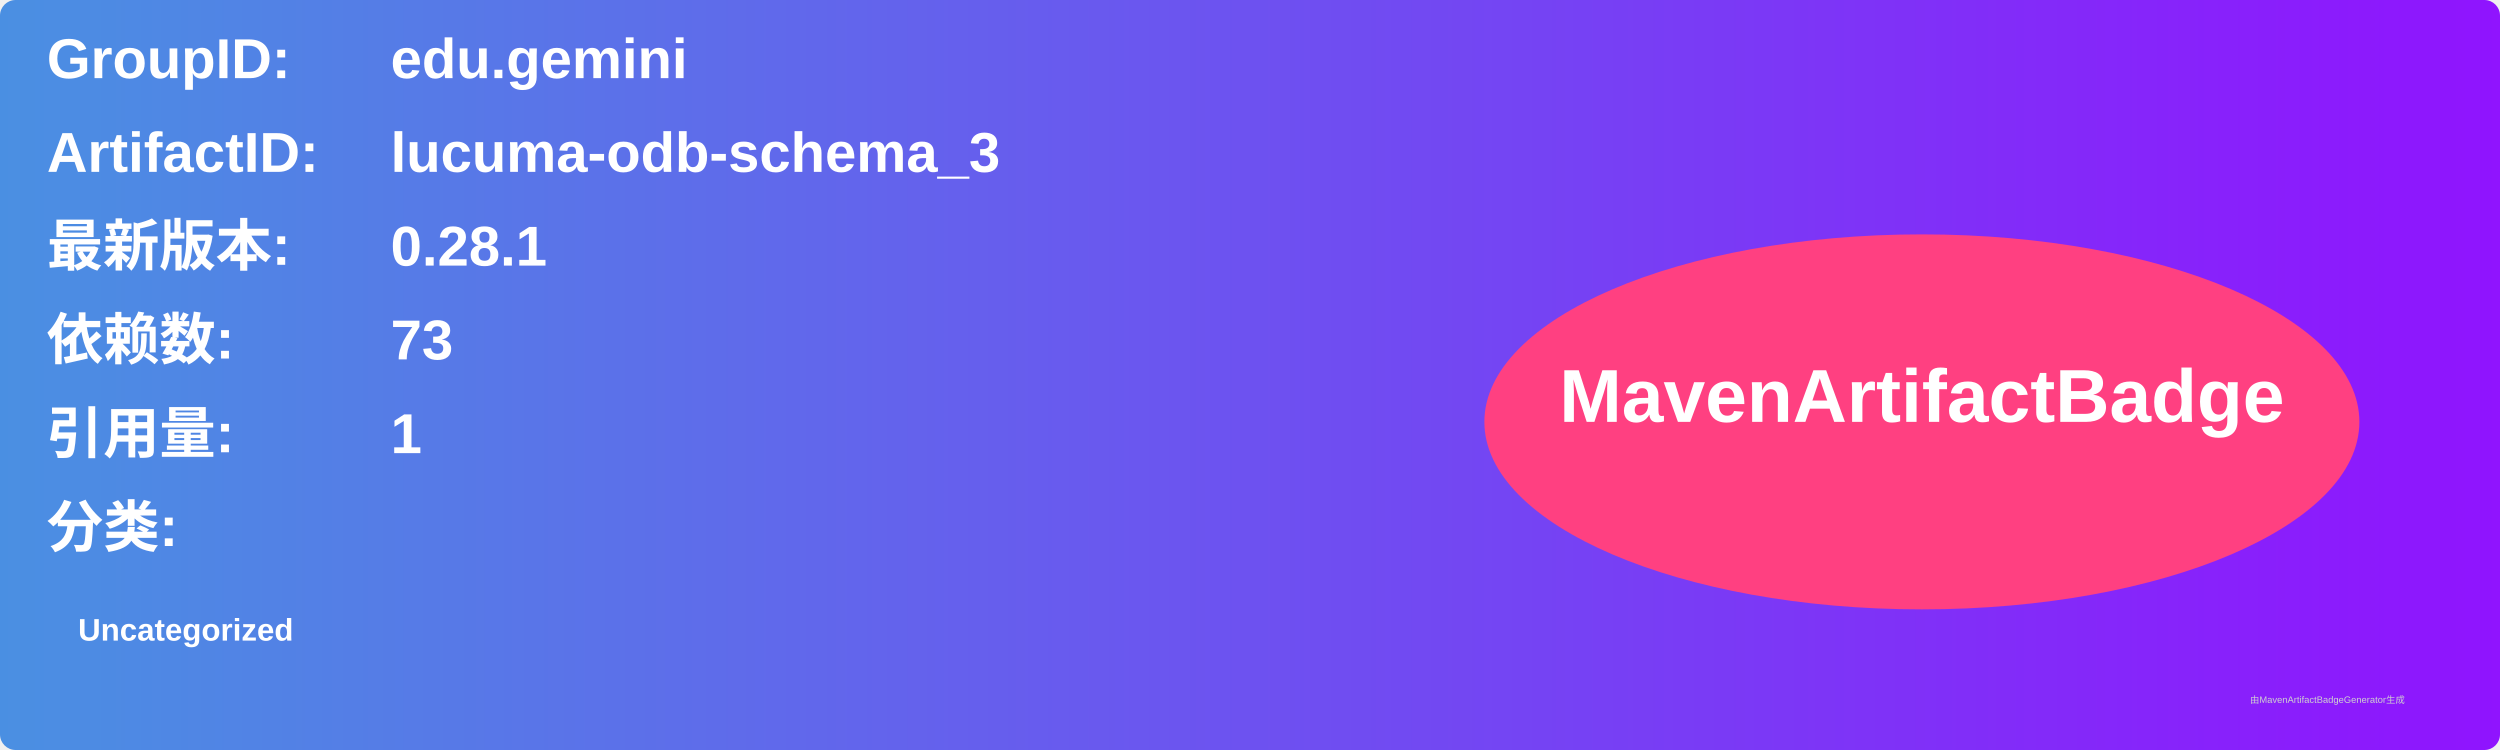
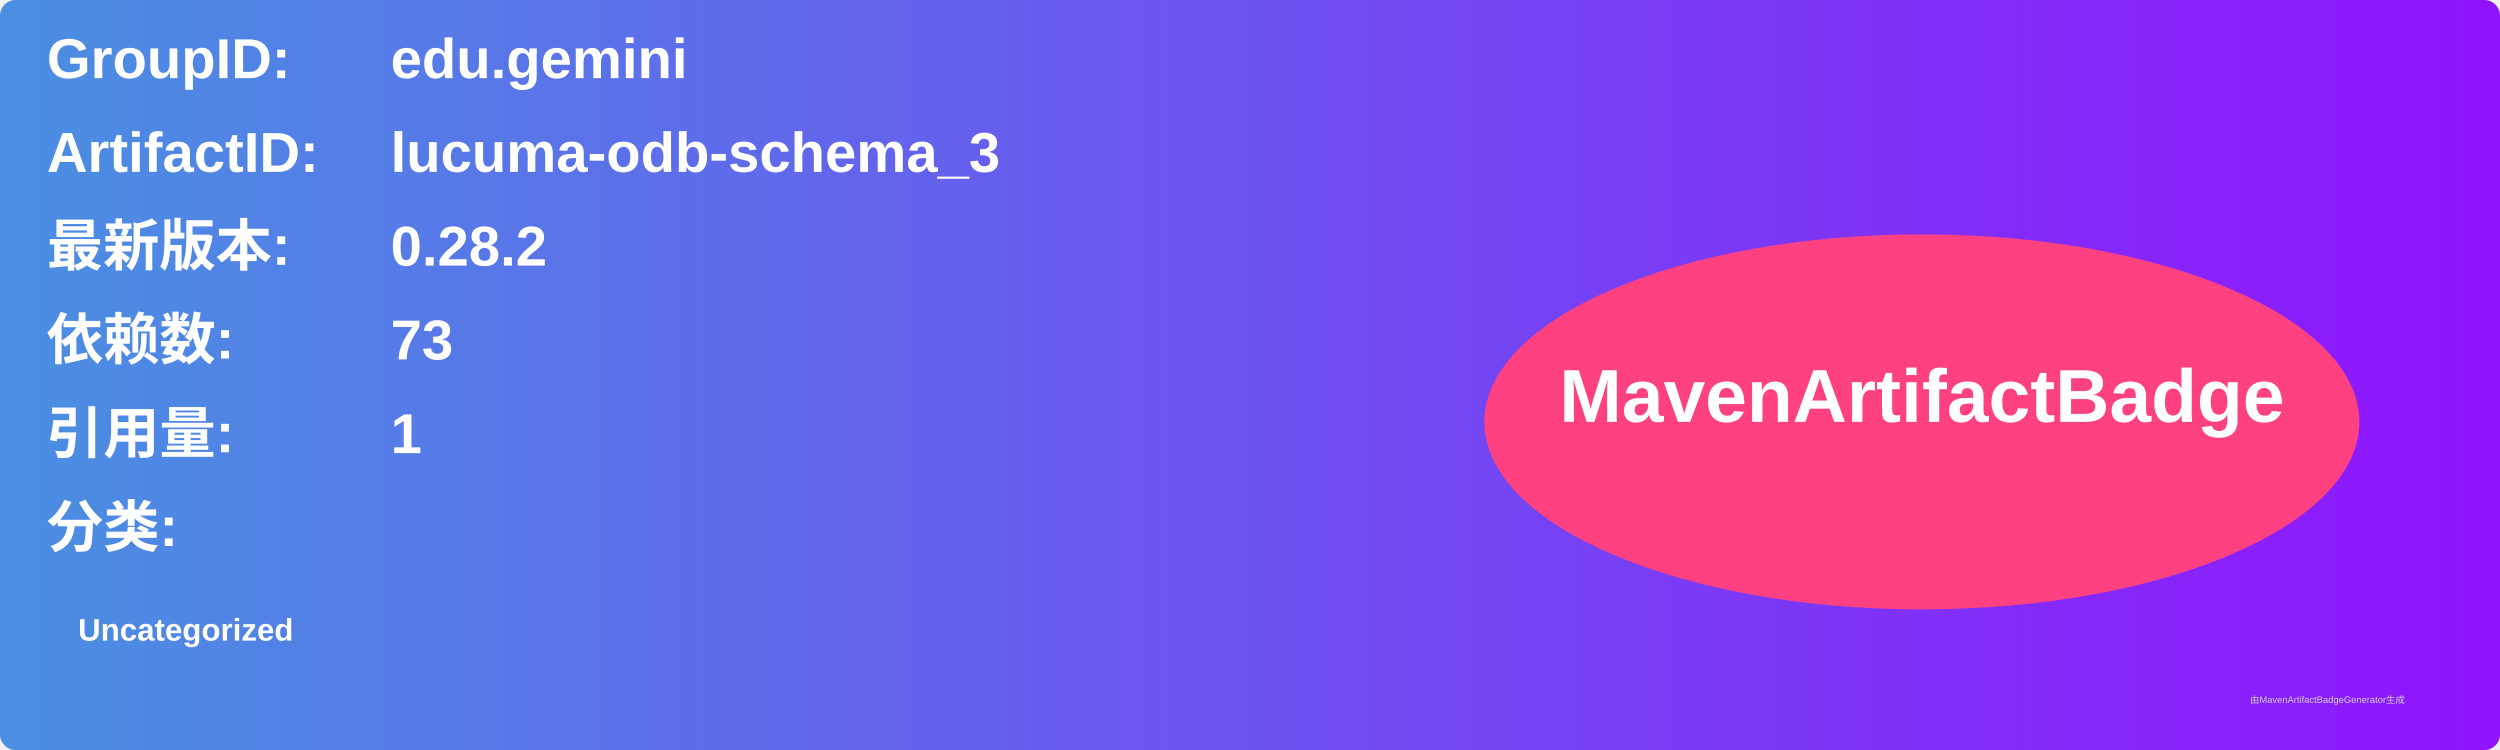
<svg xmlns="http://www.w3.org/2000/svg" width="800" height="240" viewBox="0 0 800 240">
  <linearGradient id="grad" x1="0%" y1="0%" x2="100%" y2="0%">
    <stop offset="0%" stop-color="#4a90e2" />
    <stop offset="100%" stop-color="#9013fe" />
  </linearGradient>
  <rect width="100%" height="100%" rx="5" ry="5" fill="url(#grad)" />
  <g transform="translate(15, 15)">
    <text x="0" y="10" font-family="Arial" font-size="18" fill="white" font-weight="bold" width="260">GroupID:</text>
    <text x="110" y="10" font-family="Arial" font-size="18" fill="white" font-weight="bold" width="460">edu.gemini</text>
    <text x="0" y="40" font-family="Arial" font-size="18" fill="white" font-weight="bold" width="260">ArtifactID:</text>
    <text x="110" y="40" font-family="Arial" font-size="18" fill="white" font-weight="bold" width="460">lucuma-odb-schema_3</text>
    <text x="0" y="70" font-family="Arial" font-size="18" fill="white" font-weight="bold">最新版本:</text>
    <text x="110" y="70" font-family="Arial" font-size="18" fill="white" font-weight="bold">
-       <tspan font-weight="bold">0.28.1</tspan>
+       <tspan font-weight="bold">0.28.2</tspan>
    </text>
    <text x="0" y="100" font-family="Arial" font-size="18" fill="white" font-weight="bold">依赖数: </text>
    <text x="110" y="100" font-family="Arial" font-size="18" fill="white">
      <tspan font-weight="bold">73</tspan>
    </text>
    <text x="0" y="130" font-family="Arial" font-size="18" fill="white" font-weight="bold">引用量: </text>
    <text x="110" y="130" font-family="Arial" font-size="18" fill="white">
      <tspan font-weight="bold">1</tspan>
    </text>
    <text x="0" y="160" font-family="Arial" font-size="18" fill="white" font-weight="bold">分类:</text>
    <text x="10" y="190" font-family="Arial" font-size="10" fill="white">
      <tspan font-weight="bold">Uncategorized</tspan>
    </text>
    <ellipse cx="600" cy="120" rx="140" ry="60" fill="#ff4081" />
    <text x="600" y="120" text-anchor="middle" font-family="Arial" font-size="24" fill="white" font-weight="bold">MavenArtifactBadge</text>
  </g>
  <text x="720" y="225" font-family="Arial" font-size="3" fill="#d0d0d0">由MavenArtifactBadgeGenerator生成</text>
</svg>
